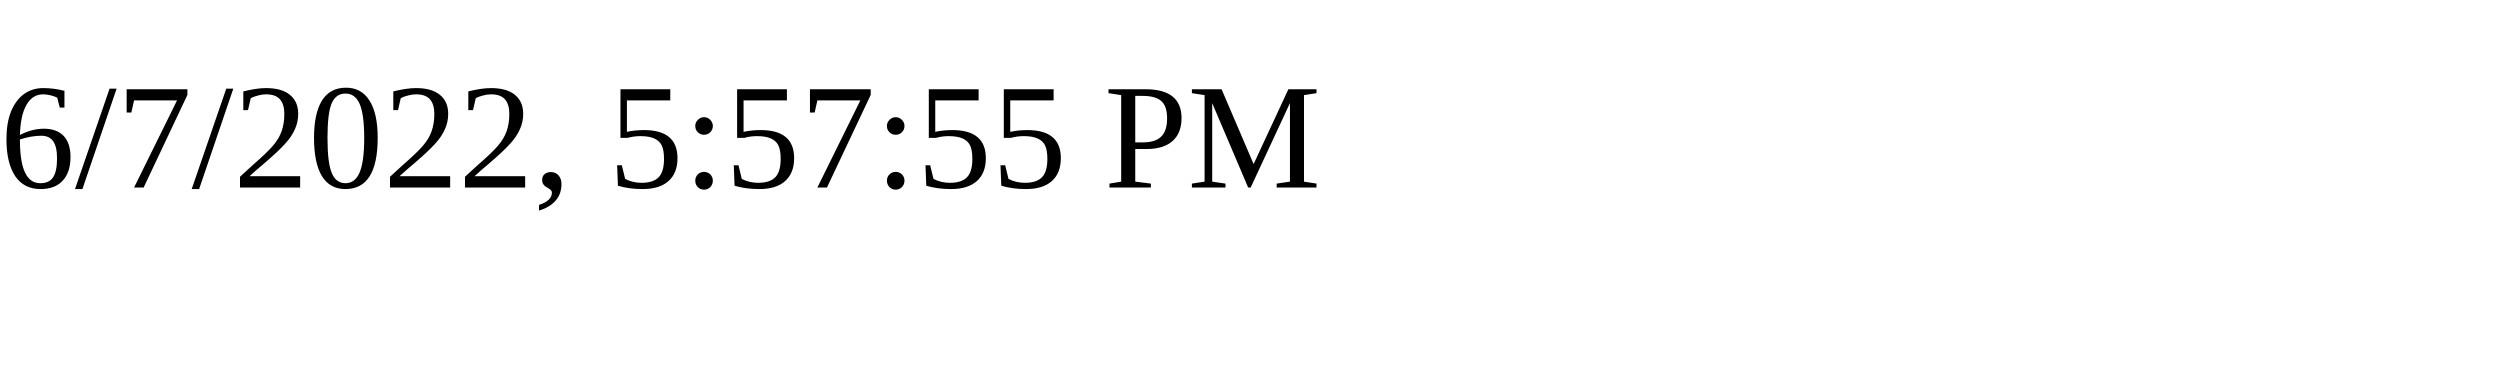
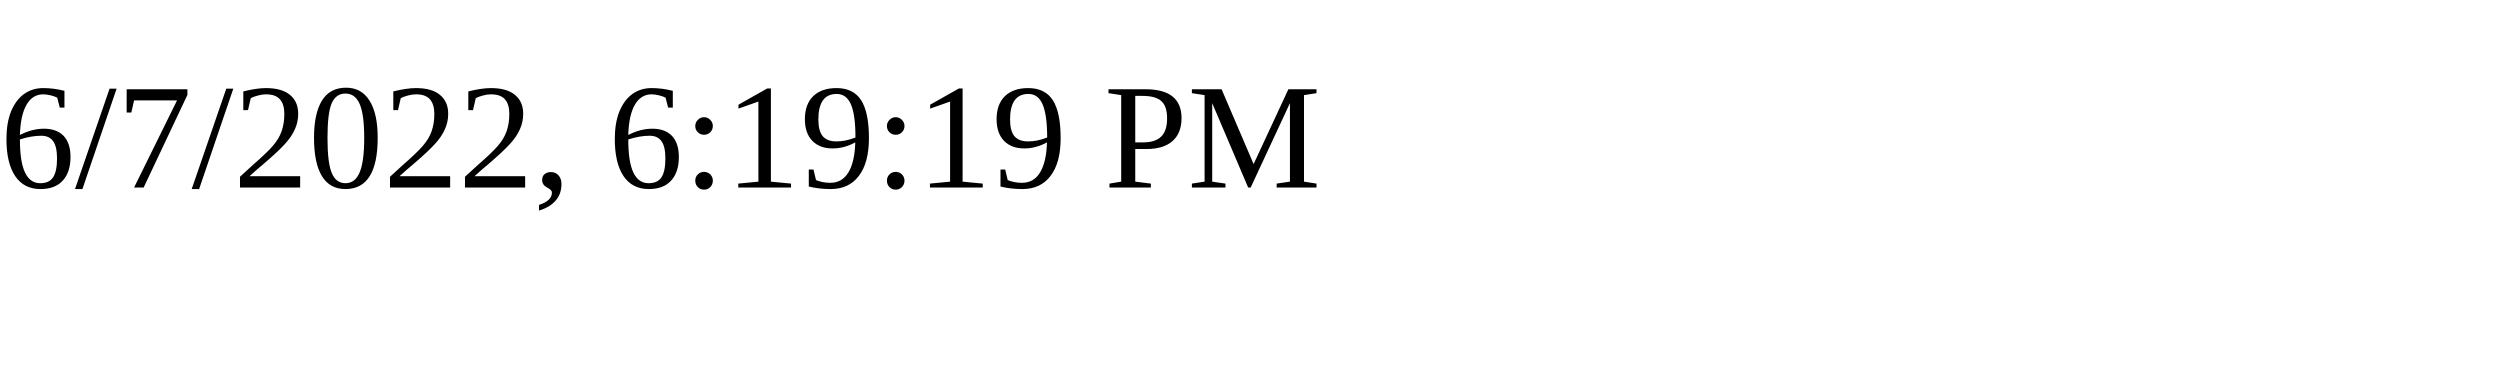
<svg xmlns="http://www.w3.org/2000/svg" height="30" width="200">
-   <text x="0" y="15">6/7/2022, 5:57:55 PM</text>
+   <text x="0" y="15">6/7/2022, 6:19:19 PM</text>
</svg>
